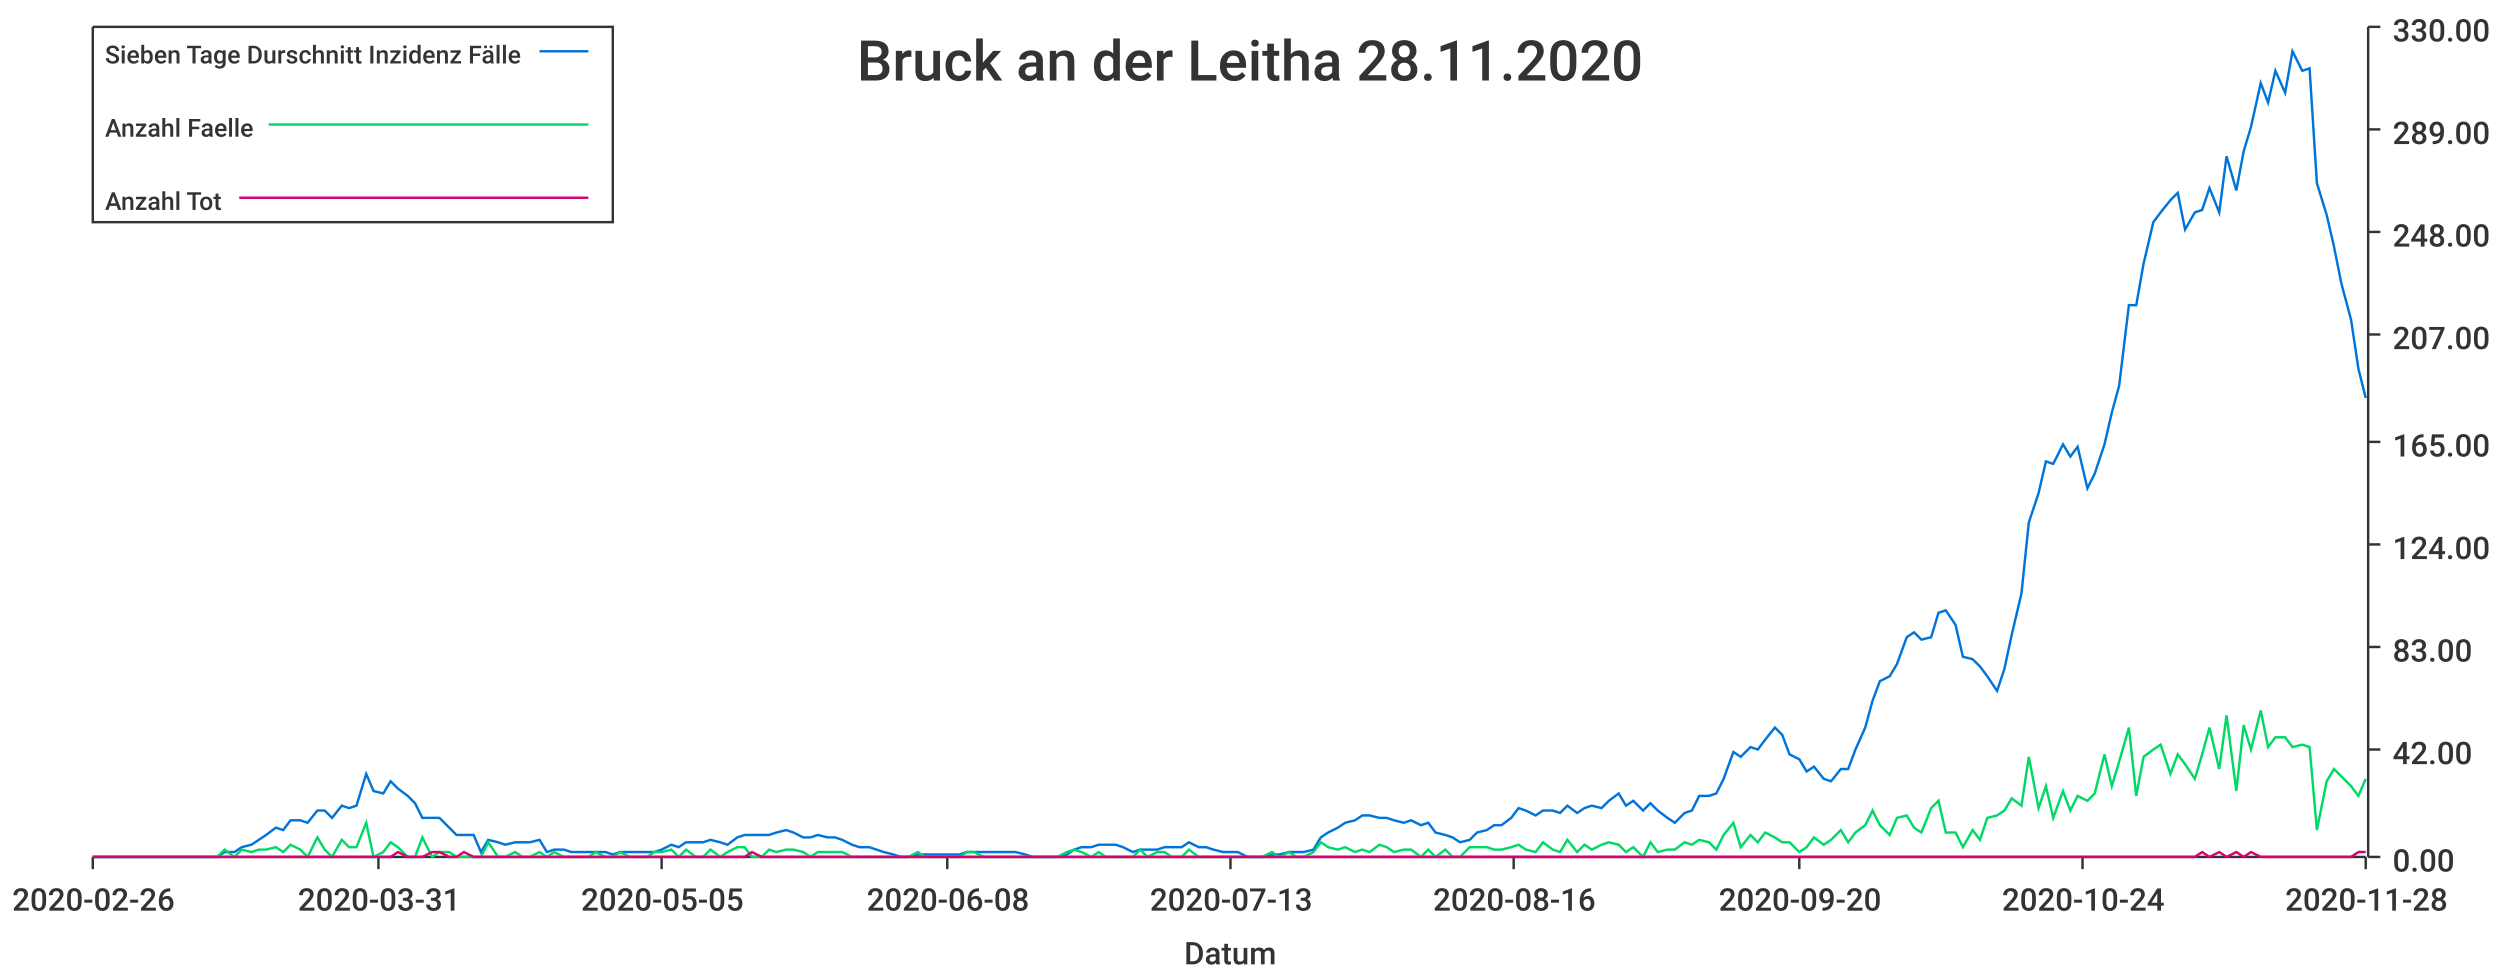
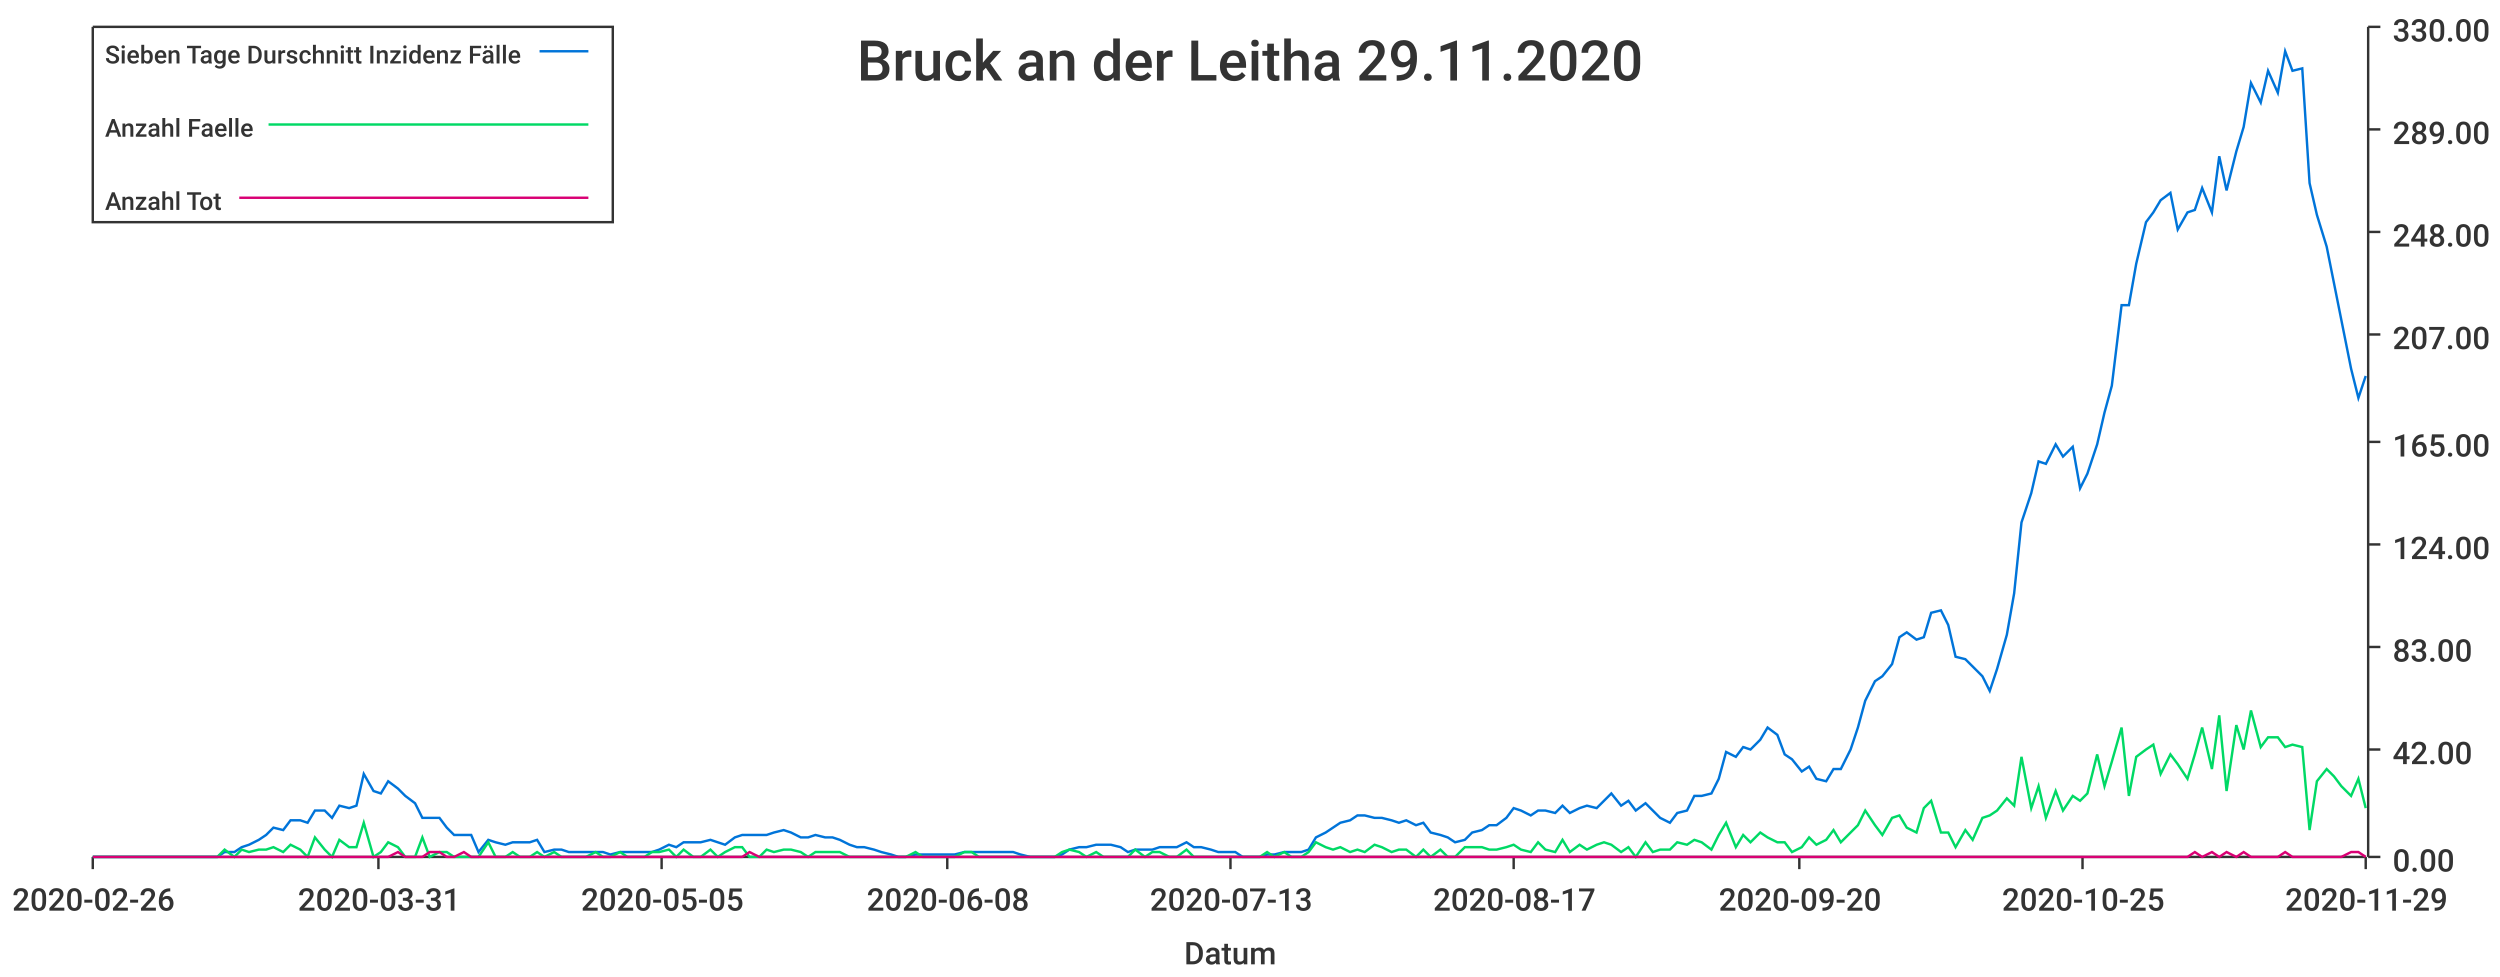
<svg xmlns="http://www.w3.org/2000/svg" width="1024" height="400">\n<path d="M 0 0 L 1024 0 L 1024 400 L 0 400 L 0 0" style="stroke-width:0;stroke:rgba(255,255,255,1.0);fill:rgba(255,255,255,1.0)" />
  <path d="M 38 11 L 969 11 L 969 351 L 38 351 L 38 11" style="stroke-width:0;stroke:rgba(255,255,255,1.0);fill:rgba(255,255,255,1.0)" />
  <path d="M 38 351 L 969 351" style="stroke-width:1;stroke:rgba(51,51,51,1.0);fill:none" />
  <path d="M 38 351 L 38 356" style="stroke-width:1;stroke:rgba(51,51,51,1.0);fill:none" />
  <text x="5" y="373" style="stroke-width:0;stroke:none;fill:rgba(51,51,51,1.0);font-size:12.8px;font-family:'Roboto Medium',sans-serif">2020-02-26</text>
  <path d="M 155 351 L 155 356" style="stroke-width:1;stroke:rgba(51,51,51,1.0);fill:none" />
  <text x="122" y="373" style="stroke-width:0;stroke:none;fill:rgba(51,51,51,1.0);font-size:12.8px;font-family:'Roboto Medium',sans-serif">2020-03-31</text>
  <path d="M 271 351 L 271 356" style="stroke-width:1;stroke:rgba(51,51,51,1.0);fill:none" />
  <text x="238" y="373" style="stroke-width:0;stroke:none;fill:rgba(51,51,51,1.0);font-size:12.8px;font-family:'Roboto Medium',sans-serif">2020-05-05</text>
  <path d="M 388 351 L 388 356" style="stroke-width:1;stroke:rgba(51,51,51,1.0);fill:none" />
  <text x="355" y="373" style="stroke-width:0;stroke:none;fill:rgba(51,51,51,1.0);font-size:12.8px;font-family:'Roboto Medium',sans-serif">2020-06-08</text>
  <path d="M 504 351 L 504 356" style="stroke-width:1;stroke:rgba(51,51,51,1.0);fill:none" />
  <text x="471" y="373" style="stroke-width:0;stroke:none;fill:rgba(51,51,51,1.0);font-size:12.8px;font-family:'Roboto Medium',sans-serif">2020-07-13</text>
  <path d="M 620 351 L 620 356" style="stroke-width:1;stroke:rgba(51,51,51,1.0);fill:none" />
-   <text x="587" y="373" style="stroke-width:0;stroke:none;fill:rgba(51,51,51,1.0);font-size:12.8px;font-family:'Roboto Medium',sans-serif">2020-08-16</text>
+   <text x="587" y="373" style="stroke-width:0;stroke:none;fill:rgba(51,51,51,1.0);font-size:12.8px;font-family:'Roboto Medium',sans-serif">2020-08-17</text>
  <path d="M 737 351 L 737 356" style="stroke-width:1;stroke:rgba(51,51,51,1.0);fill:none" />
  <text x="704" y="373" style="stroke-width:0;stroke:none;fill:rgba(51,51,51,1.0);font-size:12.8px;font-family:'Roboto Medium',sans-serif">2020-09-20</text>
  <path d="M 853 351 L 853 356" style="stroke-width:1;stroke:rgba(51,51,51,1.0);fill:none" />
-   <text x="820" y="373" style="stroke-width:0;stroke:none;fill:rgba(51,51,51,1.0);font-size:12.8px;font-family:'Roboto Medium',sans-serif">2020-10-24</text>
+   <text x="820" y="373" style="stroke-width:0;stroke:none;fill:rgba(51,51,51,1.0);font-size:12.8px;font-family:'Roboto Medium',sans-serif">2020-10-25</text>
  <path d="M 969 351 L 969 356" style="stroke-width:1;stroke:rgba(51,51,51,1.0);fill:none" />
-   <text x="936" y="373" style="stroke-width:0;stroke:none;fill:rgba(51,51,51,1.0);font-size:12.8px;font-family:'Roboto Medium',sans-serif">2020-11-28</text>
+   <text x="936" y="373" style="stroke-width:0;stroke:none;fill:rgba(51,51,51,1.0);font-size:12.8px;font-family:'Roboto Medium',sans-serif">2020-11-29</text>
  <text x="485" y="395" style="stroke-width:0;stroke:none;fill:rgba(51,51,51,1.0);font-size:12.8px;font-family:'Roboto Medium',sans-serif">Datum</text>
  <path d="M 970 351 L 970 11" style="stroke-width:1;stroke:rgba(51,51,51,1.0);fill:none" />
  <path d="M 970 351 L 975 351" style="stroke-width:1;stroke:rgba(51,51,51,1.0);fill:none" />
  <text x="980" y="357" style="stroke-width:0;stroke:none;fill:rgba(51,51,51,1.0);font-size:12.8px;font-family:'Roboto Medium',sans-serif">0.00</text>
  <path d="M 970 307 L 975 307" style="stroke-width:1;stroke:rgba(51,51,51,1.0);fill:none" />
  <text x="980" y="313" style="stroke-width:0;stroke:none;fill:rgba(51,51,51,1.0);font-size:12.8px;font-family:'Roboto Medium',sans-serif">42.00</text>
  <path d="M 970 265 L 975 265" style="stroke-width:1;stroke:rgba(51,51,51,1.0);fill:none" />
  <text x="980" y="271" style="stroke-width:0;stroke:none;fill:rgba(51,51,51,1.0);font-size:12.8px;font-family:'Roboto Medium',sans-serif">83.00</text>
  <path d="M 970 223 L 975 223" style="stroke-width:1;stroke:rgba(51,51,51,1.0);fill:none" />
  <text x="980" y="229" style="stroke-width:0;stroke:none;fill:rgba(51,51,51,1.0);font-size:12.8px;font-family:'Roboto Medium',sans-serif">124.00</text>
  <path d="M 970 181 L 975 181" style="stroke-width:1;stroke:rgba(51,51,51,1.0);fill:none" />
  <text x="980" y="187" style="stroke-width:0;stroke:none;fill:rgba(51,51,51,1.0);font-size:12.8px;font-family:'Roboto Medium',sans-serif">165.00</text>
  <path d="M 970 137 L 975 137" style="stroke-width:1;stroke:rgba(51,51,51,1.0);fill:none" />
  <text x="980" y="143" style="stroke-width:0;stroke:none;fill:rgba(51,51,51,1.0);font-size:12.8px;font-family:'Roboto Medium',sans-serif">207.00</text>
  <path d="M 970 95 L 975 95" style="stroke-width:1;stroke:rgba(51,51,51,1.0);fill:none" />
  <text x="980" y="101" style="stroke-width:0;stroke:none;fill:rgba(51,51,51,1.0);font-size:12.8px;font-family:'Roboto Medium',sans-serif">248.00</text>
  <path d="M 970 53 L 975 53" style="stroke-width:1;stroke:rgba(51,51,51,1.0);fill:none" />
  <text x="980" y="59" style="stroke-width:0;stroke:none;fill:rgba(51,51,51,1.0);font-size:12.8px;font-family:'Roboto Medium',sans-serif">289.00</text>
  <path d="M 970 11 L 975 11" style="stroke-width:1;stroke:rgba(51,51,51,1.0);fill:none" />
  <text x="980" y="17" style="stroke-width:0;stroke:none;fill:rgba(51,51,51,1.0);font-size:12.8px;font-family:'Roboto Medium',sans-serif">330.00</text>
-   <path d="M 38 351 L 42 351 L 45 351 L 49 351 L 52 351 L 55 351 L 59 351 L 62 351 L 65 351 L 69 351 L 72 351 L 76 351 L 79 351 L 82 351 L 86 351 L 89 351 L 92 349 L 96 349 L 99 347 L 103 346 L 106 344 L 109 342 L 113 339 L 116 340 L 119 336 L 123 336 L 126 337 L 130 332 L 133 332 L 136 335 L 140 330 L 143 331 L 146 330 L 150 317 L 153 324 L 157 325 L 160 320 L 163 323 L 167 326 L 170 329 L 173 335 L 177 335 L 180 335 L 184 339 L 187 342 L 190 342 L 194 342 L 197 349 L 200 344 L 204 345 L 207 346 L 211 345 L 214 345 L 217 345 L 221 344 L 224 349 L 227 348 L 231 348 L 234 349 L 238 349 L 241 349 L 244 349 L 248 349 L 251 350 L 254 349 L 258 349 L 261 349 L 265 349 L 268 349 L 271 348 L 275 346 L 278 347 L 281 345 L 285 345 L 288 345 L 291 344 L 295 345 L 298 346 L 302 343 L 305 342 L 308 342 L 312 342 L 315 342 L 318 341 L 322 340 L 325 341 L 329 343 L 332 343 L 335 342 L 339 343 L 342 343 L 345 344 L 349 346 L 352 347 L 356 347 L 359 348 L 362 349 L 366 350 L 369 351 L 372 351 L 376 350 L 379 350 L 383 350 L 386 350 L 389 350 L 393 350 L 396 349 L 399 349 L 403 349 L 406 349 L 410 349 L 413 349 L 416 349 L 420 350 L 423 351 L 426 351 L 430 351 L 433 351 L 437 350 L 440 348 L 443 347 L 447 347 L 450 346 L 453 346 L 457 346 L 460 347 L 464 349 L 467 348 L 470 348 L 474 348 L 477 347 L 480 347 L 484 347 L 487 345 L 491 347 L 494 347 L 497 348 L 501 349 L 504 349 L 507 349 L 511 351 L 514 351 L 517 351 L 521 350 L 524 350 L 528 349 L 531 349 L 534 349 L 538 348 L 541 343 L 544 341 L 548 339 L 551 337 L 555 336 L 558 334 L 561 334 L 565 335 L 568 335 L 571 336 L 575 337 L 578 336 L 582 338 L 585 337 L 588 341 L 592 342 L 595 343 L 598 345 L 602 344 L 605 341 L 609 340 L 612 338 L 615 338 L 619 335 L 622 331 L 625 332 L 629 334 L 632 332 L 636 332 L 639 333 L 642 330 L 646 333 L 649 331 L 652 330 L 656 331 L 659 328 L 663 325 L 666 330 L 669 328 L 673 332 L 676 329 L 679 332 L 683 335 L 686 337 L 690 333 L 693 332 L 696 326 L 700 326 L 703 325 L 706 319 L 710 308 L 713 310 L 717 306 L 720 307 L 723 303 L 727 298 L 730 301 L 733 309 L 737 311 L 740 316 L 743 314 L 747 319 L 750 320 L 754 315 L 757 315 L 760 307 L 764 298 L 767 287 L 770 279 L 774 277 L 777 272 L 781 261 L 784 259 L 787 262 L 791 261 L 794 251 L 797 250 L 801 256 L 804 269 L 808 270 L 811 273 L 814 277 L 818 283 L 821 274 L 824 260 L 828 243 L 831 214 L 835 202 L 838 189 L 841 190 L 845 182 L 848 187 L 851 183 L 855 200 L 858 194 L 862 182 L 865 169 L 868 158 L 872 125 L 875 125 L 878 108 L 882 91 L 885 87 L 889 82 L 892 79 L 895 94 L 899 87 L 902 86 L 905 77 L 909 87 L 912 64 L 916 78 L 919 62 L 922 52 L 926 34 L 929 42 L 932 29 L 936 38 L 939 21 L 943 29 L 946 28 L 949 75 L 953 88 L 956 101 L 959 116 L 963 131 L 966 151 L 969 163" style="stroke-width:1;stroke:rgba(0,116,217,1.0);fill:none" />
-   <path d="M 38 351 L 42 351 L 45 351 L 49 351 L 52 351 L 55 351 L 59 351 L 62 351 L 65 351 L 69 351 L 72 351 L 76 351 L 79 351 L 82 351 L 86 351 L 89 351 L 92 348 L 96 351 L 99 348 L 103 349 L 106 348 L 109 348 L 113 347 L 116 349 L 119 346 L 123 348 L 126 351 L 130 343 L 133 348 L 136 351 L 140 344 L 143 347 L 146 347 L 150 337 L 153 351 L 157 349 L 160 345 L 163 347 L 167 351 L 170 351 L 173 343 L 177 351 L 180 349 L 184 349 L 187 351 L 190 351 L 194 351 L 197 351 L 200 345 L 204 351 L 207 351 L 211 349 L 214 351 L 217 351 L 221 349 L 224 351 L 227 349 L 231 351 L 234 351 L 238 351 L 241 351 L 244 349 L 248 351 L 251 351 L 254 349 L 258 351 L 261 351 L 265 351 L 268 349 L 271 349 L 275 348 L 278 351 L 281 348 L 285 351 L 288 351 L 291 348 L 295 351 L 298 349 L 302 347 L 305 347 L 308 351 L 312 351 L 315 348 L 318 349 L 322 348 L 325 348 L 329 349 L 332 351 L 335 349 L 339 349 L 342 349 L 345 349 L 349 351 L 352 351 L 356 351 L 359 351 L 362 351 L 366 351 L 369 351 L 372 351 L 376 349 L 379 351 L 383 351 L 386 351 L 389 351 L 393 351 L 396 349 L 399 349 L 403 351 L 406 351 L 410 351 L 413 351 L 416 351 L 420 351 L 423 351 L 426 351 L 430 351 L 433 351 L 437 349 L 440 348 L 443 349 L 447 351 L 450 349 L 453 351 L 457 351 L 460 351 L 464 351 L 467 348 L 470 351 L 474 349 L 477 349 L 480 351 L 484 351 L 487 348 L 491 351 L 494 351 L 497 351 L 501 351 L 504 351 L 507 351 L 511 351 L 514 351 L 517 351 L 521 349 L 524 351 L 528 349 L 531 351 L 534 351 L 538 349 L 541 345 L 544 347 L 548 348 L 551 347 L 555 349 L 558 348 L 561 349 L 565 346 L 568 347 L 571 349 L 575 348 L 578 348 L 582 351 L 585 348 L 588 351 L 592 348 L 595 351 L 598 351 L 602 347 L 605 347 L 609 347 L 612 348 L 615 348 L 619 347 L 622 346 L 625 348 L 629 349 L 632 345 L 636 348 L 639 349 L 642 344 L 646 349 L 649 346 L 652 348 L 656 346 L 659 345 L 663 346 L 666 349 L 669 347 L 673 351 L 676 345 L 679 349 L 683 348 L 686 348 L 690 345 L 693 346 L 696 344 L 700 345 L 703 348 L 706 342 L 710 337 L 713 347 L 717 342 L 720 345 L 723 341 L 727 343 L 730 345 L 733 345 L 737 349 L 740 347 L 743 343 L 747 346 L 750 344 L 754 340 L 757 345 L 760 341 L 764 338 L 767 332 L 770 338 L 774 342 L 777 335 L 781 334 L 784 339 L 787 341 L 791 331 L 794 328 L 797 341 L 801 341 L 804 347 L 808 340 L 811 344 L 814 335 L 818 334 L 821 332 L 824 327 L 828 330 L 831 310 L 835 331 L 838 322 L 841 335 L 845 324 L 848 332 L 851 326 L 855 328 L 858 325 L 862 309 L 865 322 L 868 312 L 872 298 L 875 326 L 878 310 L 882 307 L 885 305 L 889 317 L 892 309 L 895 313 L 899 319 L 902 309 L 905 298 L 909 315 L 912 293 L 916 324 L 919 297 L 922 307 L 926 291 L 929 306 L 932 302 L 936 302 L 939 306 L 943 305 L 946 306 L 949 340 L 953 320 L 956 315 L 959 318 L 963 322 L 966 326 L 969 319" style="stroke-width:1;stroke:rgba(0,217,101,1.0);fill:none" />
-   <path d="M 38 351 L 42 351 L 45 351 L 49 351 L 52 351 L 55 351 L 59 351 L 62 351 L 65 351 L 69 351 L 72 351 L 76 351 L 79 351 L 82 351 L 86 351 L 89 351 L 92 351 L 96 351 L 99 351 L 103 351 L 106 351 L 109 351 L 113 351 L 116 351 L 119 351 L 123 351 L 126 351 L 130 351 L 133 351 L 136 351 L 140 351 L 143 351 L 146 351 L 150 351 L 153 351 L 157 351 L 160 351 L 163 349 L 167 351 L 170 351 L 173 351 L 177 349 L 180 349 L 184 351 L 187 351 L 190 349 L 194 351 L 197 351 L 200 351 L 204 351 L 207 351 L 211 351 L 214 351 L 217 351 L 221 351 L 224 351 L 227 351 L 231 351 L 234 351 L 238 351 L 241 351 L 244 351 L 248 351 L 251 351 L 254 351 L 258 351 L 261 351 L 265 351 L 268 351 L 271 351 L 275 351 L 278 351 L 281 351 L 285 351 L 288 351 L 291 351 L 295 351 L 298 351 L 302 351 L 305 351 L 308 349 L 312 351 L 315 351 L 318 351 L 322 351 L 325 351 L 329 351 L 332 351 L 335 351 L 339 351 L 342 351 L 345 351 L 349 351 L 352 351 L 356 351 L 359 351 L 362 351 L 366 351 L 369 351 L 372 351 L 376 351 L 379 351 L 383 351 L 386 351 L 389 351 L 393 351 L 396 351 L 399 351 L 403 351 L 406 351 L 410 351 L 413 351 L 416 351 L 420 351 L 423 351 L 426 351 L 430 351 L 433 351 L 437 351 L 440 351 L 443 351 L 447 351 L 450 351 L 453 351 L 457 351 L 460 351 L 464 351 L 467 351 L 470 351 L 474 351 L 477 351 L 480 351 L 484 351 L 487 351 L 491 351 L 494 351 L 497 351 L 501 351 L 504 351 L 507 351 L 511 351 L 514 351 L 517 351 L 521 351 L 524 351 L 528 351 L 531 351 L 534 351 L 538 351 L 541 351 L 544 351 L 548 351 L 551 351 L 555 351 L 558 351 L 561 351 L 565 351 L 568 351 L 571 351 L 575 351 L 578 351 L 582 351 L 585 351 L 588 351 L 592 351 L 595 351 L 598 351 L 602 351 L 605 351 L 609 351 L 612 351 L 615 351 L 619 351 L 622 351 L 625 351 L 629 351 L 632 351 L 636 351 L 639 351 L 642 351 L 646 351 L 649 351 L 652 351 L 656 351 L 659 351 L 663 351 L 666 351 L 669 351 L 673 351 L 676 351 L 679 351 L 683 351 L 686 351 L 690 351 L 693 351 L 696 351 L 700 351 L 703 351 L 706 351 L 710 351 L 713 351 L 717 351 L 720 351 L 723 351 L 727 351 L 730 351 L 733 351 L 737 351 L 740 351 L 743 351 L 747 351 L 750 351 L 754 351 L 757 351 L 760 351 L 764 351 L 767 351 L 770 351 L 774 351 L 777 351 L 781 351 L 784 351 L 787 351 L 791 351 L 794 351 L 797 351 L 801 351 L 804 351 L 808 351 L 811 351 L 814 351 L 818 351 L 821 351 L 824 351 L 828 351 L 831 351 L 835 351 L 838 351 L 841 351 L 845 351 L 848 351 L 851 351 L 855 351 L 858 351 L 862 351 L 865 351 L 868 351 L 872 351 L 875 351 L 878 351 L 882 351 L 885 351 L 889 351 L 892 351 L 895 351 L 899 351 L 902 349 L 905 351 L 909 349 L 912 351 L 916 349 L 919 351 L 922 349 L 926 351 L 929 351 L 932 351 L 936 351 L 939 351 L 943 351 L 946 351 L 949 351 L 953 351 L 956 351 L 959 351 L 963 351 L 966 349 L 969 349" style="stroke-width:1;stroke:rgba(217,0,116,1.0);fill:none" />
-   <text x="351" y="33" style="stroke-width:0;stroke:none;fill:rgba(51,51,51,1.0);font-size:23.0px;font-family:'Roboto Medium',sans-serif">Bruck an der Leitha 28.11.2020</text>
+   <path d="M 38 351 L 42 351 L 45 351 L 49 351 L 52 351 L 55 351 L 59 351 L 62 351 L 65 351 L 69 351 L 72 351 L 75 351 L 79 351 L 82 351 L 86 351 L 89 351 L 92 349 L 96 349 L 99 347 L 102 346 L 106 344 L 109 342 L 112 339 L 116 340 L 119 336 L 123 336 L 126 337 L 129 332 L 133 332 L 136 335 L 139 330 L 143 331 L 146 330 L 149 317 L 153 324 L 156 325 L 159 320 L 163 323 L 166 326 L 170 329 L 173 335 L 176 335 L 180 335 L 183 339 L 186 342 L 190 342 L 193 342 L 196 349 L 200 344 L 203 345 L 207 346 L 210 345 L 213 345 L 217 345 L 220 344 L 223 349 L 227 348 L 230 348 L 233 349 L 237 349 L 240 349 L 244 349 L 247 349 L 250 350 L 254 349 L 257 349 L 260 349 L 264 349 L 267 349 L 270 348 L 274 346 L 277 347 L 280 345 L 284 345 L 287 345 L 291 344 L 294 345 L 297 346 L 301 343 L 304 342 L 307 342 L 311 342 L 314 342 L 317 341 L 321 340 L 324 341 L 328 343 L 331 343 L 334 342 L 338 343 L 341 343 L 344 344 L 348 346 L 351 347 L 354 347 L 358 348 L 361 349 L 365 350 L 368 351 L 371 351 L 375 350 L 378 350 L 381 350 L 385 350 L 388 350 L 391 350 L 395 349 L 398 349 L 401 349 L 405 349 L 408 349 L 412 349 L 415 349 L 418 350 L 422 351 L 425 351 L 428 351 L 432 351 L 435 350 L 438 348 L 442 347 L 445 347 L 449 346 L 452 346 L 455 346 L 459 347 L 462 349 L 465 348 L 469 348 L 472 348 L 475 347 L 479 347 L 482 347 L 486 345 L 489 347 L 492 347 L 496 348 L 499 349 L 502 349 L 506 349 L 509 351 L 512 351 L 516 351 L 519 350 L 522 350 L 526 349 L 529 349 L 533 349 L 536 348 L 539 343 L 543 341 L 546 339 L 549 337 L 553 336 L 556 334 L 559 334 L 563 335 L 566 335 L 570 336 L 573 337 L 576 336 L 580 338 L 583 337 L 586 341 L 590 342 L 593 343 L 596 345 L 600 344 L 603 341 L 607 340 L 610 338 L 613 338 L 617 335 L 620 331 L 623 332 L 627 334 L 630 332 L 633 332 L 637 333 L 640 330 L 643 333 L 647 331 L 650 330 L 654 331 L 657 328 L 660 325 L 664 330 L 667 328 L 670 332 L 674 329 L 677 332 L 680 335 L 684 337 L 687 333 L 691 332 L 694 326 L 697 326 L 701 325 L 704 319 L 707 308 L 711 310 L 714 306 L 717 307 L 721 303 L 724 298 L 728 301 L 731 309 L 734 311 L 738 316 L 741 314 L 744 319 L 748 320 L 751 315 L 754 315 L 758 307 L 761 298 L 764 287 L 768 279 L 771 277 L 775 272 L 778 261 L 781 259 L 785 262 L 788 261 L 791 251 L 795 250 L 798 256 L 801 269 L 805 270 L 808 273 L 812 277 L 815 283 L 818 274 L 822 260 L 825 243 L 828 214 L 832 202 L 835 189 L 838 190 L 842 182 L 845 187 L 849 183 L 852 200 L 855 194 L 859 182 L 862 169 L 865 158 L 869 125 L 872 125 L 875 108 L 879 91 L 882 87 L 885 82 L 889 79 L 892 94 L 896 87 L 899 86 L 902 77 L 906 87 L 909 64 L 912 78 L 916 62 L 919 52 L 922 34 L 926 42 L 929 29 L 933 38 L 936 21 L 939 29 L 943 28 L 946 75 L 949 88 L 953 101 L 956 116 L 959 131 L 963 151 L 966 163 L 969 154" style="stroke-width:1;stroke:rgba(0,116,217,1.0);fill:none" />
+   <path d="M 38 351 L 42 351 L 45 351 L 49 351 L 52 351 L 55 351 L 59 351 L 62 351 L 65 351 L 69 351 L 72 351 L 75 351 L 79 351 L 82 351 L 86 351 L 89 351 L 92 348 L 96 351 L 99 348 L 102 349 L 106 348 L 109 348 L 112 347 L 116 349 L 119 346 L 123 348 L 126 351 L 129 343 L 133 348 L 136 351 L 139 344 L 143 347 L 146 347 L 149 337 L 153 351 L 156 349 L 159 345 L 163 347 L 166 351 L 170 351 L 173 343 L 176 351 L 180 349 L 183 349 L 186 351 L 190 351 L 193 351 L 196 351 L 200 345 L 203 351 L 207 351 L 210 349 L 213 351 L 217 351 L 220 349 L 223 351 L 227 349 L 230 351 L 233 351 L 237 351 L 240 351 L 244 349 L 247 351 L 250 351 L 254 349 L 257 351 L 260 351 L 264 351 L 267 349 L 270 349 L 274 348 L 277 351 L 280 348 L 284 351 L 287 351 L 291 348 L 294 351 L 297 349 L 301 347 L 304 347 L 307 351 L 311 351 L 314 348 L 317 349 L 321 348 L 324 348 L 328 349 L 331 351 L 334 349 L 338 349 L 341 349 L 344 349 L 348 351 L 351 351 L 354 351 L 358 351 L 361 351 L 365 351 L 368 351 L 371 351 L 375 349 L 378 351 L 381 351 L 385 351 L 388 351 L 391 351 L 395 349 L 398 349 L 401 351 L 405 351 L 408 351 L 412 351 L 415 351 L 418 351 L 422 351 L 425 351 L 428 351 L 432 351 L 435 349 L 438 348 L 442 349 L 445 351 L 449 349 L 452 351 L 455 351 L 459 351 L 462 351 L 465 348 L 469 351 L 472 349 L 475 349 L 479 351 L 482 351 L 486 348 L 489 351 L 492 351 L 496 351 L 499 351 L 502 351 L 506 351 L 509 351 L 512 351 L 516 351 L 519 349 L 522 351 L 526 349 L 529 351 L 533 351 L 536 349 L 539 345 L 543 347 L 546 348 L 549 347 L 553 349 L 556 348 L 559 349 L 563 346 L 566 347 L 570 349 L 573 348 L 576 348 L 580 351 L 583 348 L 586 351 L 590 348 L 593 351 L 596 351 L 600 347 L 603 347 L 607 347 L 610 348 L 613 348 L 617 347 L 620 346 L 623 348 L 627 349 L 630 345 L 633 348 L 637 349 L 640 344 L 643 349 L 647 346 L 650 348 L 654 346 L 657 345 L 660 346 L 664 349 L 667 347 L 670 351 L 674 345 L 677 349 L 680 348 L 684 348 L 687 345 L 691 346 L 694 344 L 697 345 L 701 348 L 704 342 L 707 337 L 711 347 L 714 342 L 717 345 L 721 341 L 724 343 L 728 345 L 731 345 L 734 349 L 738 347 L 741 343 L 744 346 L 748 344 L 751 340 L 754 345 L 758 341 L 761 338 L 764 332 L 768 338 L 771 342 L 775 335 L 778 334 L 781 339 L 785 341 L 788 331 L 791 328 L 795 341 L 798 341 L 801 347 L 805 340 L 808 344 L 812 335 L 815 334 L 818 332 L 822 327 L 825 330 L 828 310 L 832 331 L 835 322 L 838 335 L 842 324 L 845 332 L 849 326 L 852 328 L 855 325 L 859 309 L 862 322 L 865 312 L 869 298 L 872 326 L 875 310 L 879 307 L 882 305 L 885 317 L 889 309 L 892 313 L 896 319 L 899 309 L 902 298 L 906 315 L 909 293 L 912 324 L 916 297 L 919 307 L 922 291 L 926 306 L 929 302 L 933 302 L 936 306 L 939 305 L 943 306 L 946 340 L 949 320 L 953 315 L 956 318 L 959 322 L 963 326 L 966 319 L 969 331" style="stroke-width:1;stroke:rgba(0,217,101,1.0);fill:none" />
+   <path d="M 38 351 L 42 351 L 45 351 L 49 351 L 52 351 L 55 351 L 59 351 L 62 351 L 65 351 L 69 351 L 72 351 L 75 351 L 79 351 L 82 351 L 86 351 L 89 351 L 92 351 L 96 351 L 99 351 L 102 351 L 106 351 L 109 351 L 112 351 L 116 351 L 119 351 L 123 351 L 126 351 L 129 351 L 133 351 L 136 351 L 139 351 L 143 351 L 146 351 L 149 351 L 153 351 L 156 351 L 159 351 L 163 349 L 166 351 L 170 351 L 173 351 L 176 349 L 180 349 L 183 351 L 186 351 L 190 349 L 193 351 L 196 351 L 200 351 L 203 351 L 207 351 L 210 351 L 213 351 L 217 351 L 220 351 L 223 351 L 227 351 L 230 351 L 233 351 L 237 351 L 240 351 L 244 351 L 247 351 L 250 351 L 254 351 L 257 351 L 260 351 L 264 351 L 267 351 L 270 351 L 274 351 L 277 351 L 280 351 L 284 351 L 287 351 L 291 351 L 294 351 L 297 351 L 301 351 L 304 351 L 307 349 L 311 351 L 314 351 L 317 351 L 321 351 L 324 351 L 328 351 L 331 351 L 334 351 L 338 351 L 341 351 L 344 351 L 348 351 L 351 351 L 354 351 L 358 351 L 361 351 L 365 351 L 368 351 L 371 351 L 375 351 L 378 351 L 381 351 L 385 351 L 388 351 L 391 351 L 395 351 L 398 351 L 401 351 L 405 351 L 408 351 L 412 351 L 415 351 L 418 351 L 422 351 L 425 351 L 428 351 L 432 351 L 435 351 L 438 351 L 442 351 L 445 351 L 449 351 L 452 351 L 455 351 L 459 351 L 462 351 L 465 351 L 469 351 L 472 351 L 475 351 L 479 351 L 482 351 L 486 351 L 489 351 L 492 351 L 496 351 L 499 351 L 502 351 L 506 351 L 509 351 L 512 351 L 516 351 L 519 351 L 522 351 L 526 351 L 529 351 L 533 351 L 536 351 L 539 351 L 543 351 L 546 351 L 549 351 L 553 351 L 556 351 L 559 351 L 563 351 L 566 351 L 570 351 L 573 351 L 576 351 L 580 351 L 583 351 L 586 351 L 590 351 L 593 351 L 596 351 L 600 351 L 603 351 L 607 351 L 610 351 L 613 351 L 617 351 L 620 351 L 623 351 L 627 351 L 630 351 L 633 351 L 637 351 L 640 351 L 643 351 L 647 351 L 650 351 L 654 351 L 657 351 L 660 351 L 664 351 L 667 351 L 670 351 L 674 351 L 677 351 L 680 351 L 684 351 L 687 351 L 691 351 L 694 351 L 697 351 L 701 351 L 704 351 L 707 351 L 711 351 L 714 351 L 717 351 L 721 351 L 724 351 L 728 351 L 731 351 L 734 351 L 738 351 L 741 351 L 744 351 L 748 351 L 751 351 L 754 351 L 758 351 L 761 351 L 764 351 L 768 351 L 771 351 L 775 351 L 778 351 L 781 351 L 785 351 L 788 351 L 791 351 L 795 351 L 798 351 L 801 351 L 805 351 L 808 351 L 812 351 L 815 351 L 818 351 L 822 351 L 825 351 L 828 351 L 832 351 L 835 351 L 838 351 L 842 351 L 845 351 L 849 351 L 852 351 L 855 351 L 859 351 L 862 351 L 865 351 L 869 351 L 872 351 L 875 351 L 879 351 L 882 351 L 885 351 L 889 351 L 892 351 L 896 351 L 899 349 L 902 351 L 906 349 L 909 351 L 912 349 L 916 351 L 919 349 L 922 351 L 926 351 L 929 351 L 933 351 L 936 349 L 939 351 L 943 351 L 946 351 L 949 351 L 953 351 L 956 351 L 959 351 L 963 349 L 966 349 L 969 351" style="stroke-width:1;stroke:rgba(217,0,116,1.0);fill:none" />
+   <text x="351" y="33" style="stroke-width:0;stroke:none;fill:rgba(51,51,51,1.0);font-size:23.0px;font-family:'Roboto Medium',sans-serif">Bruck an der Leitha 29.11.2020</text>
  <path d="M 38 11 L 251 11 L 251 91 L 38 91 L 38 11" style="stroke-width:1;stroke:rgba(51,51,51,1.0);fill:rgba(255,255,255,1.0)" />
  <text x="43" y="26" style="stroke-width:0;stroke:none;fill:rgba(51,51,51,1.0);font-size:10.2px;font-family:'Roboto Medium',sans-serif">Sieben Tage Durschnitt Inzidenz Fälle</text>
  <path d="M 221 21 L 241 21" style="stroke-width:1;stroke:rgba(0,116,217,1.0);fill:none" />
  <text x="43" y="56" style="stroke-width:0;stroke:none;fill:rgba(51,51,51,1.0);font-size:10.2px;font-family:'Roboto Medium',sans-serif">Anzahl Faelle</text>
  <path d="M 110 51 L 241 51" style="stroke-width:1;stroke:rgba(0,217,101,1.0);fill:none" />
  <text x="43" y="86" style="stroke-width:0;stroke:none;fill:rgba(51,51,51,1.0);font-size:10.2px;font-family:'Roboto Medium',sans-serif">Anzahl Tot</text>
  <path d="M 98 81 L 241 81" style="stroke-width:1;stroke:rgba(217,0,116,1.0);fill:none" />
</svg>
